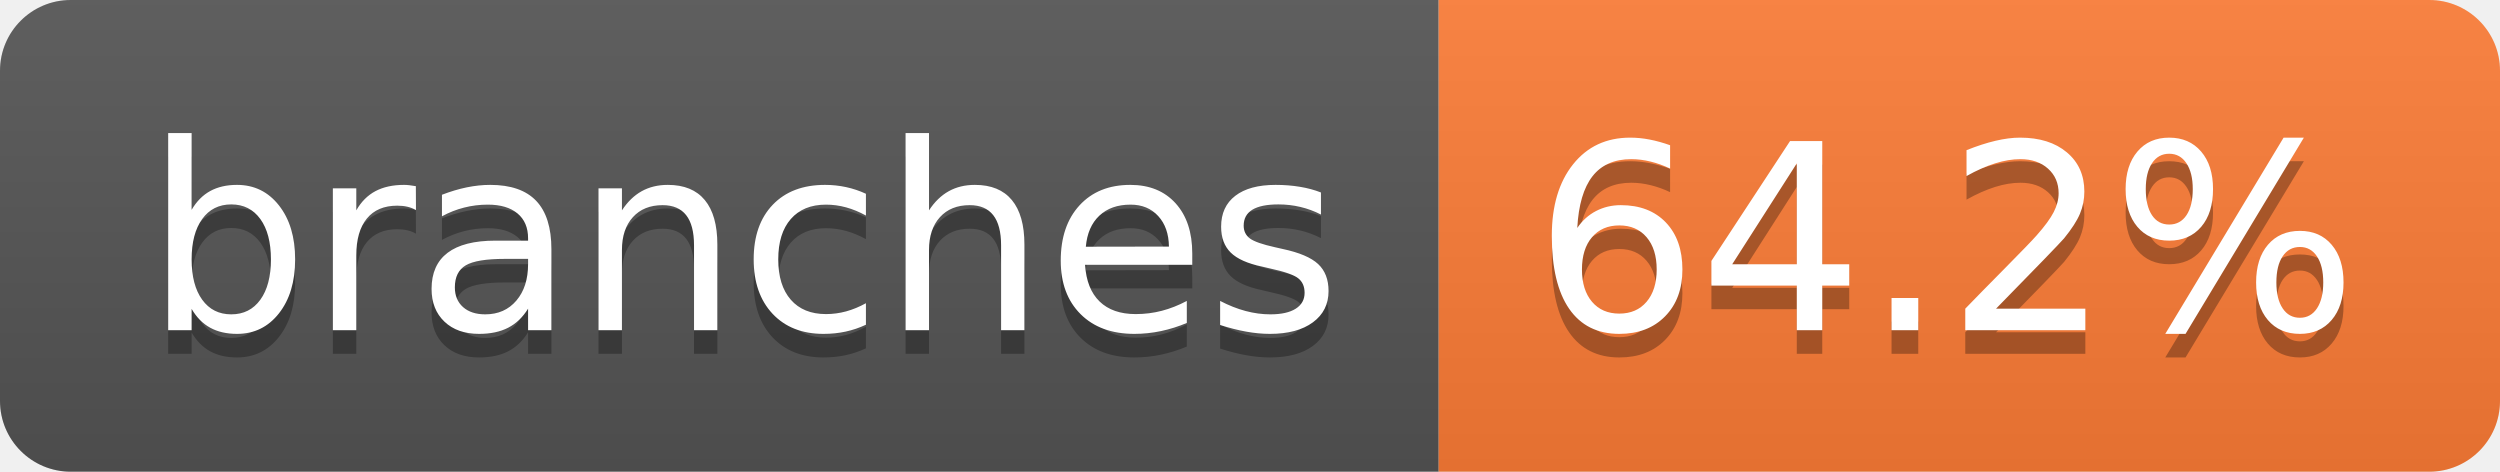
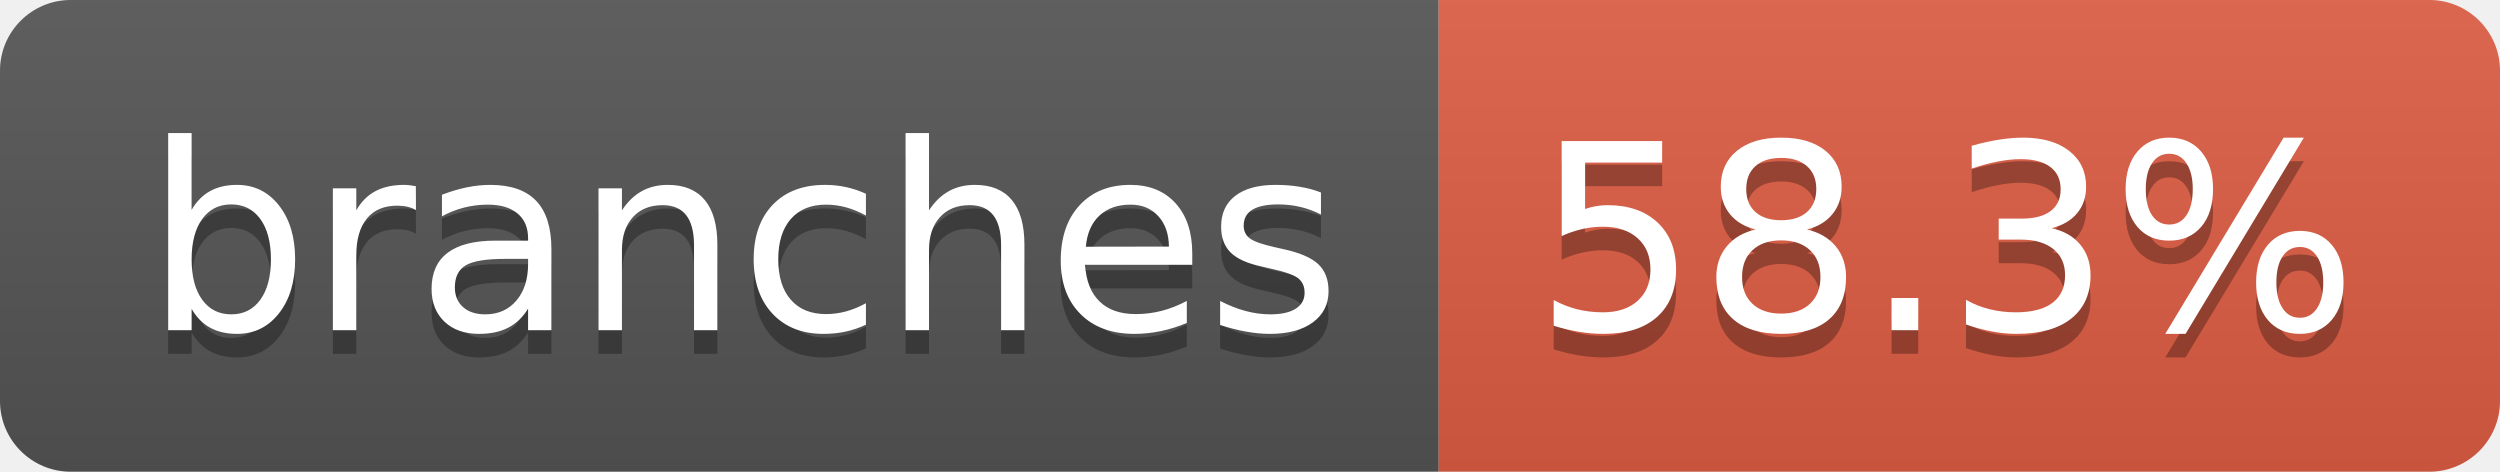
- <svg xmlns="http://www.w3.org/2000/svg" width="106" height="20" role="img" aria-label="branches: 64.2%">
+ <svg xmlns="http://www.w3.org/2000/svg" width="106" height="20" role="img" aria-label="branches: 58.3%">
  <linearGradient id="s" x2="0" y2="100%">
    <stop offset="0" stop-color="#bbb" stop-opacity=".1" />
    <stop offset="1" stop-opacity=".1" />
  </linearGradient>
  <clipPath id="r">
    <rect width="106" height="20" rx="3" fill="#fff" />
  </clipPath>
  <g clip-path="url(#r)">
    <rect width="61" height="20" fill="#555" />
-     <rect x="61" width="45" height="20" fill="#fe7d37" />
+     <rect x="61" width="45" height="20" fill="#e05d44" />
    <rect width="106" height="20" fill="url(#s)" />
  </g>
  <g fill="#fff" text-anchor="middle" font-family="Verdana,Geneva,DejaVu Sans,sans-serif" text-rendering="geometricPrecision" font-size="110">
    <text aria-hidden="true" x="315" y="150" fill="#010101" fill-opacity=".3" transform="scale(.1)" textLength="507">branches</text>
    <text x="315" y="140" transform="scale(.1)" fill="#fff" textLength="507">branches</text>
-     <text aria-hidden="true" x="825" y="150" fill="#010101" fill-opacity=".3" transform="scale(.1)" textLength="350">64.2%</text>
-     <text x="825" y="140" transform="scale(.1)" fill="#fff" textLength="350">64.2%</text>
+     <text aria-hidden="true" x="825" y="150" fill="#010101" fill-opacity=".3" transform="scale(.1)" textLength="350">58.3%</text>
+     <text x="825" y="140" transform="scale(.1)" fill="#fff" textLength="350">58.3%</text>
  </g>
</svg>
